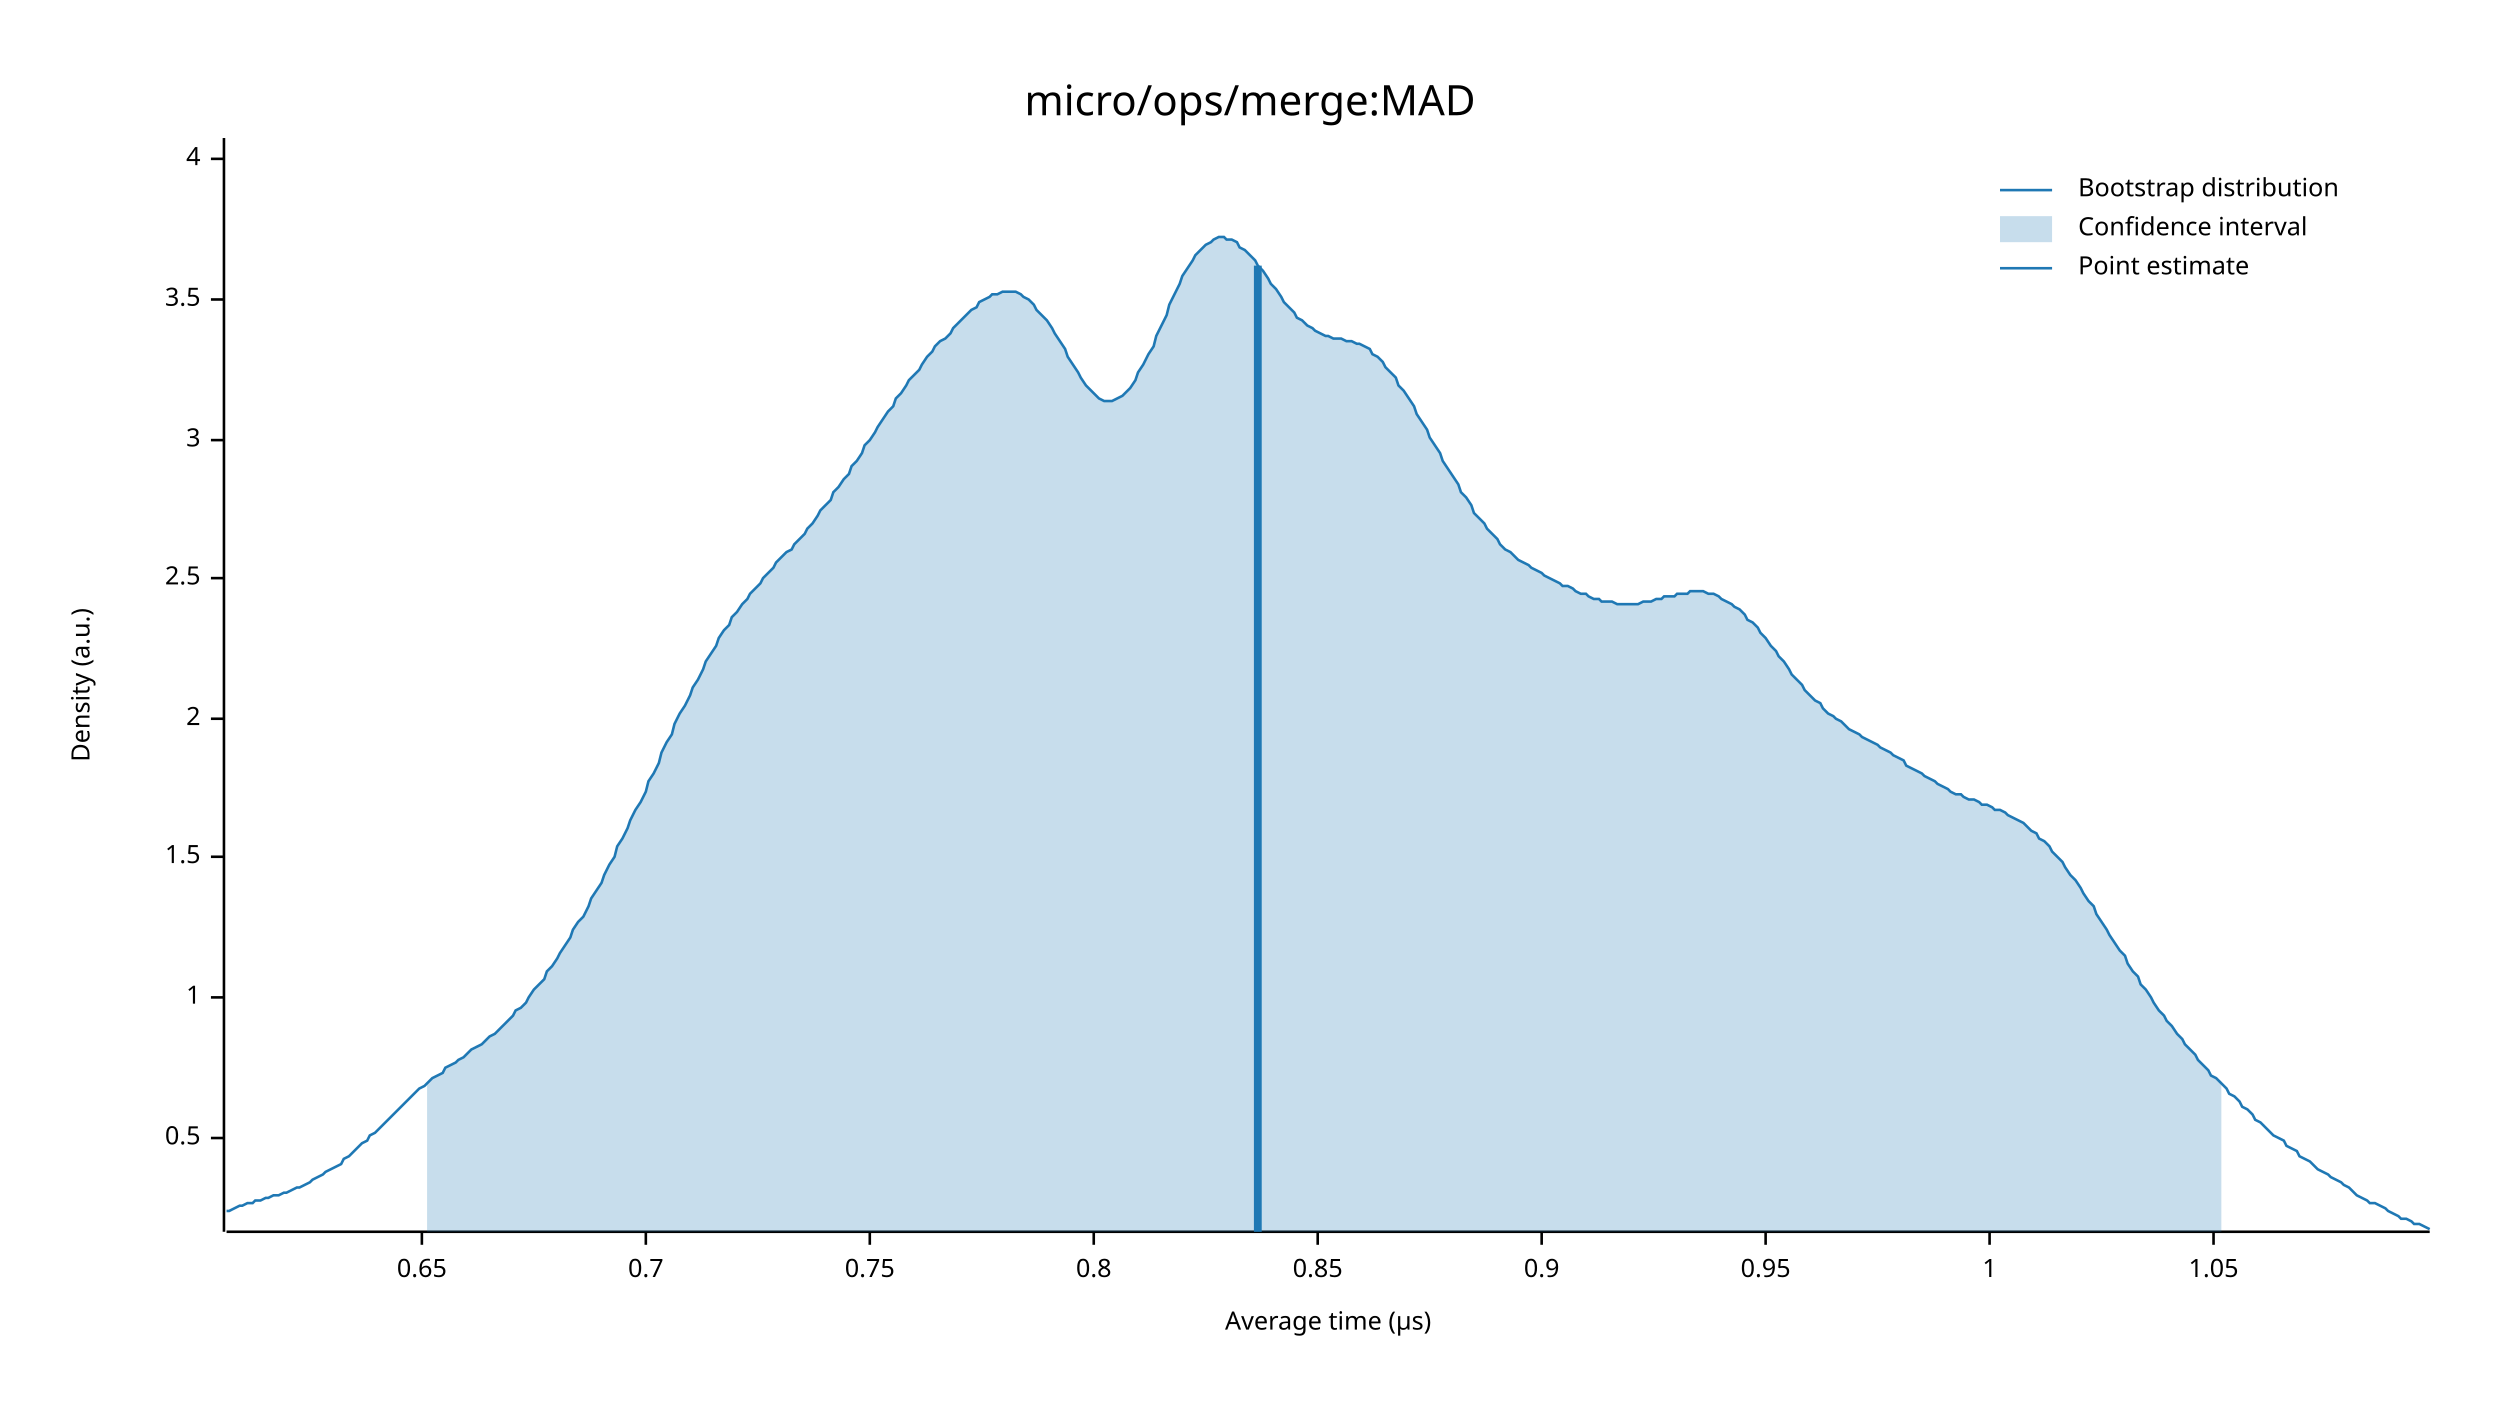
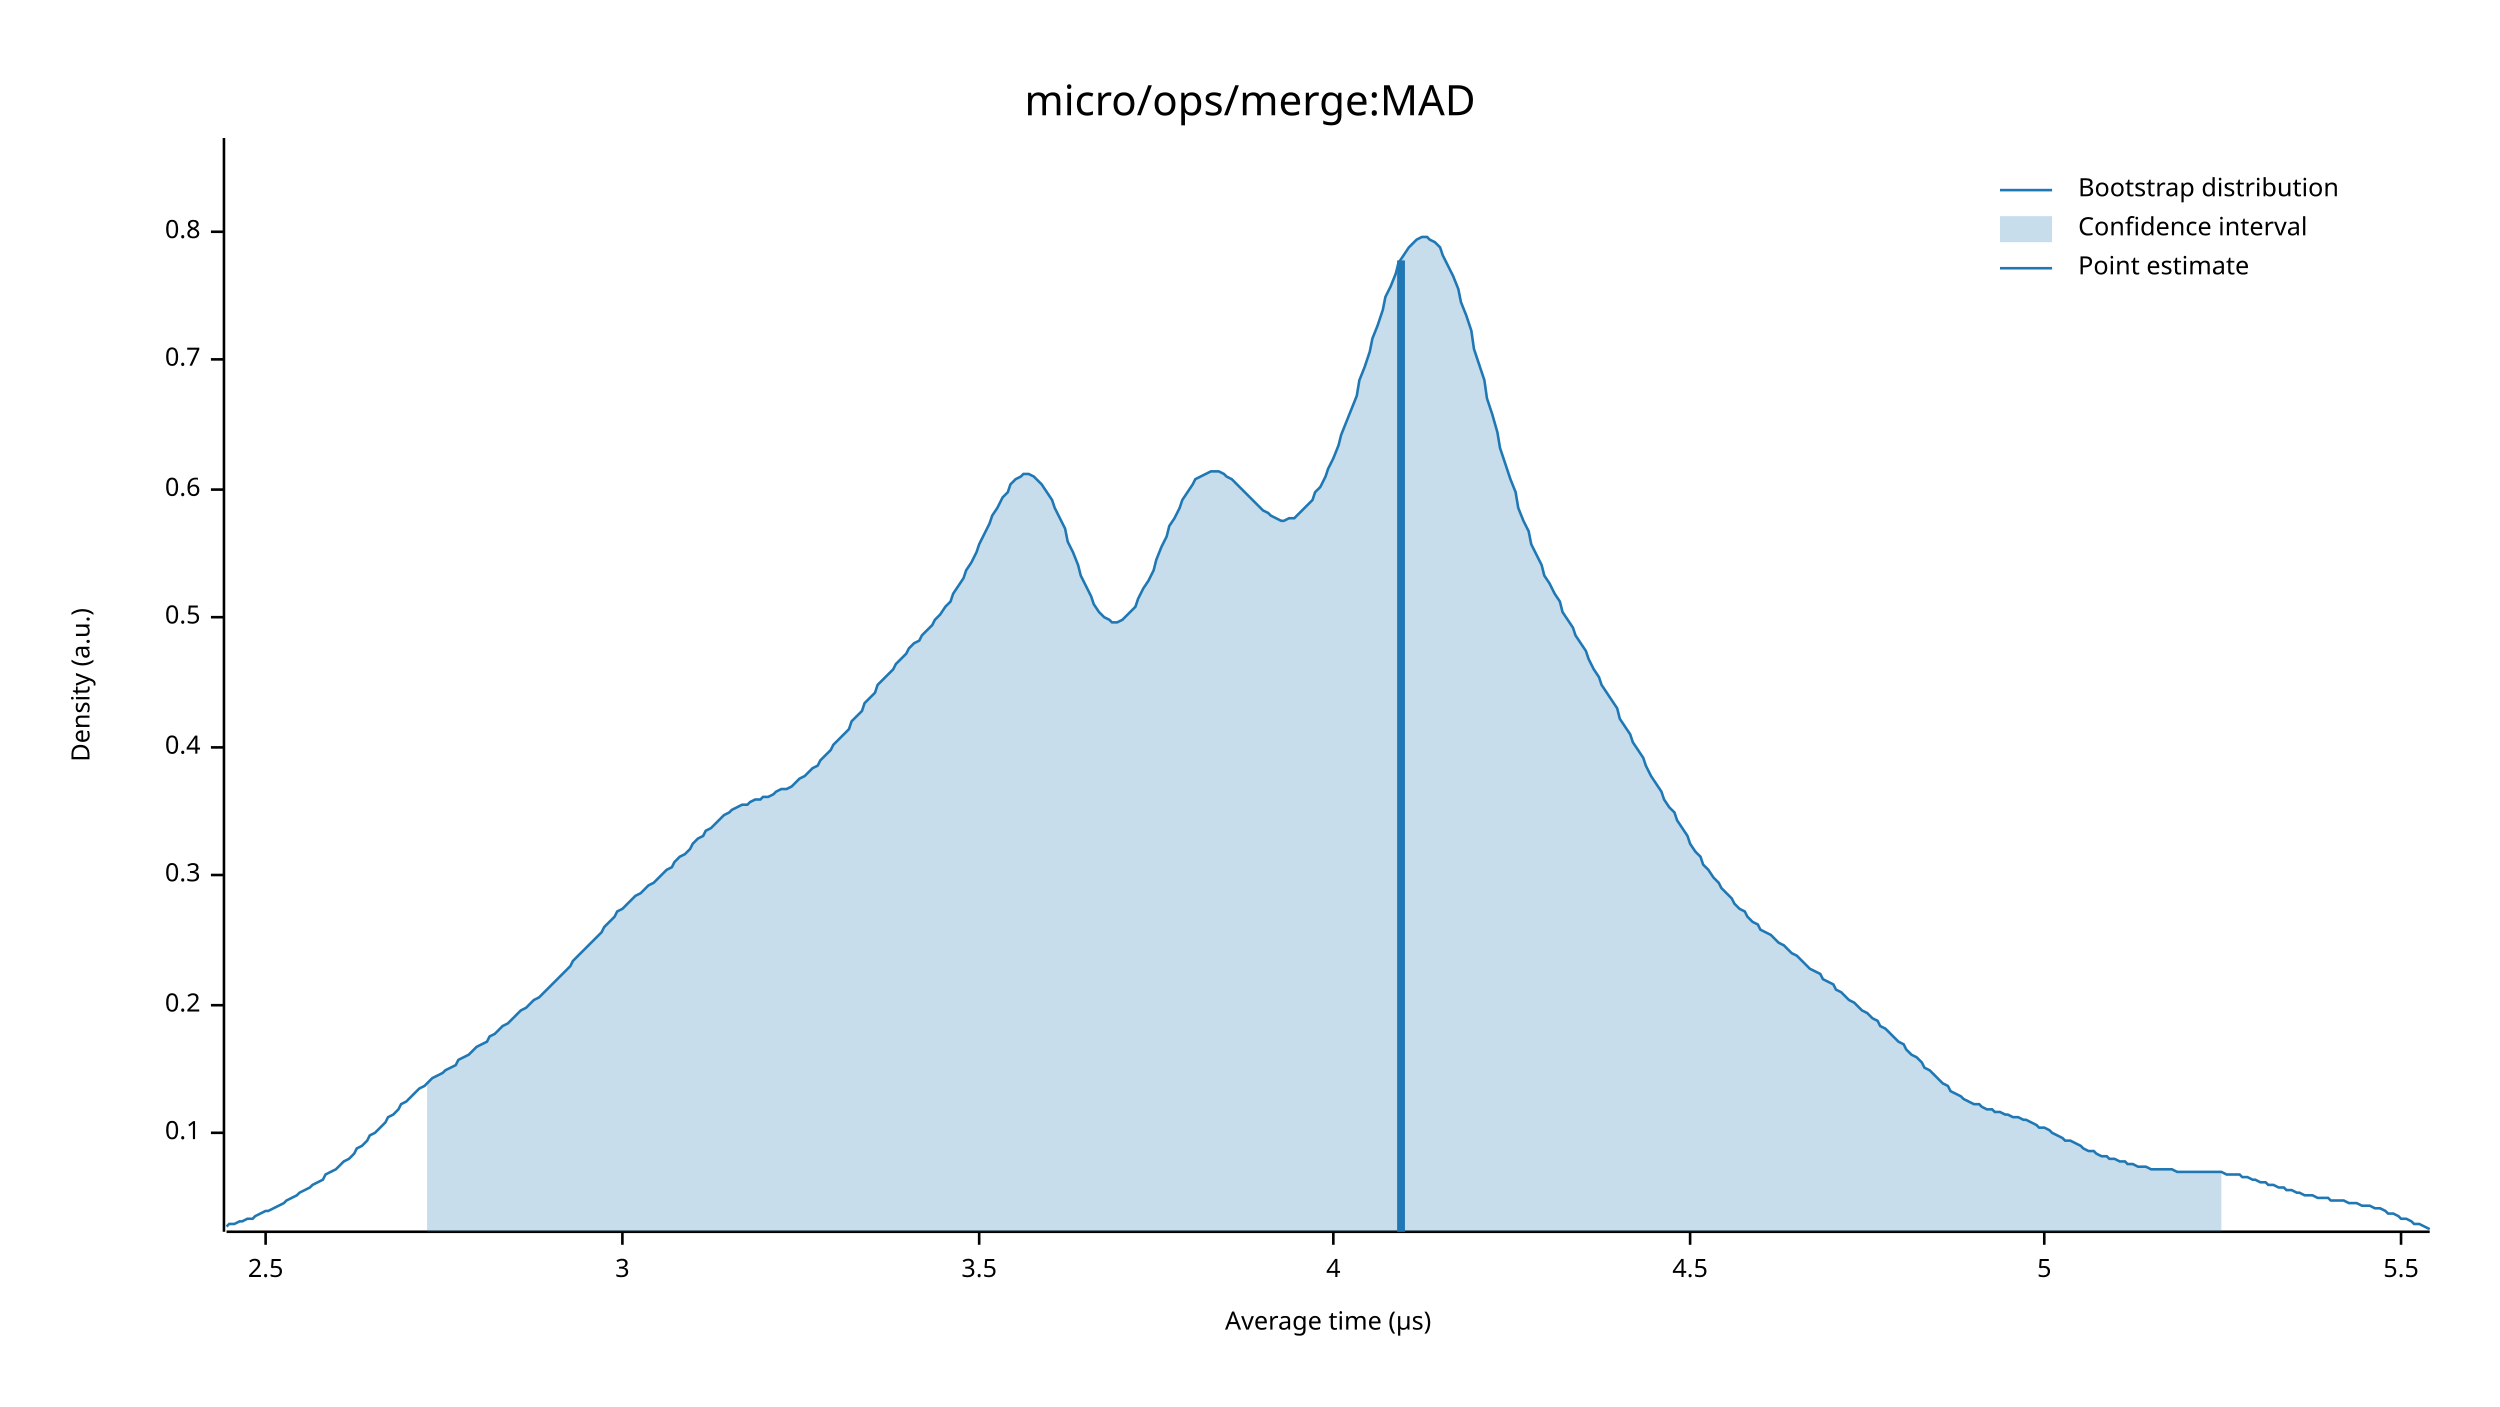
<svg xmlns="http://www.w3.org/2000/svg" width="960" height="540" viewBox="0 0 960 540">
  <text x="480" y="32" dy="0.76em" text-anchor="middle" font-family="sans-serif" font-size="16.129" opacity="1" fill="#000000">
micro/ops/merge:MAD
</text>
  <text x="27" y="263" dy="0.76em" text-anchor="middle" font-family="sans-serif" font-size="9.677" opacity="1" fill="#000000" transform="rotate(270, 27, 263)">
Density (a.u.)
</text>
  <text x="510" y="513" dy="-0.5ex" text-anchor="middle" font-family="sans-serif" font-size="9.677" opacity="1" fill="#000000">
Average time (µs)
</text>
  <polyline fill="none" opacity="1" stroke="#000000" stroke-width="1" points="86,53 86,473 " />
-   <text x="77" y="437" dy="0.5ex" text-anchor="end" font-family="sans-serif" font-size="9.677" opacity="1" fill="#000000">
+   <text x="77" y="435" dy="0.5ex" text-anchor="end" font-family="sans-serif" font-size="9.677" opacity="1" fill="#000000">
+ 0.1
+ </text>
+   <polyline fill="none" opacity="1" stroke="#000000" stroke-width="1" points="81,435 86,435 " />
+   <text x="77" y="386" dy="0.5ex" text-anchor="end" font-family="sans-serif" font-size="9.677" opacity="1" fill="#000000">
+ 0.2
+ </text>
+   <polyline fill="none" opacity="1" stroke="#000000" stroke-width="1" points="81,386 86,386 " />
+   <text x="77" y="336" dy="0.5ex" text-anchor="end" font-family="sans-serif" font-size="9.677" opacity="1" fill="#000000">
+ 0.3
+ </text>
+   <polyline fill="none" opacity="1" stroke="#000000" stroke-width="1" points="81,336 86,336 " />
+   <text x="77" y="287" dy="0.5ex" text-anchor="end" font-family="sans-serif" font-size="9.677" opacity="1" fill="#000000">
+ 0.4
+ </text>
+   <polyline fill="none" opacity="1" stroke="#000000" stroke-width="1" points="81,287 86,287 " />
+   <text x="77" y="237" dy="0.5ex" text-anchor="end" font-family="sans-serif" font-size="9.677" opacity="1" fill="#000000">
0.5
</text>
-   <polyline fill="none" opacity="1" stroke="#000000" stroke-width="1" points="81,437 86,437 " />
-   <text x="77" y="383" dy="0.5ex" text-anchor="end" font-family="sans-serif" font-size="9.677" opacity="1" fill="#000000">
- 1
+   <polyline fill="none" opacity="1" stroke="#000000" stroke-width="1" points="81,237 86,237 " />
+   <text x="77" y="188" dy="0.5ex" text-anchor="end" font-family="sans-serif" font-size="9.677" opacity="1" fill="#000000">
+ 0.6
</text>
-   <polyline fill="none" opacity="1" stroke="#000000" stroke-width="1" points="81,383 86,383 " />
-   <text x="77" y="329" dy="0.5ex" text-anchor="end" font-family="sans-serif" font-size="9.677" opacity="1" fill="#000000">
- 1.5
+   <polyline fill="none" opacity="1" stroke="#000000" stroke-width="1" points="81,188 86,188 " />
+   <text x="77" y="138" dy="0.5ex" text-anchor="end" font-family="sans-serif" font-size="9.677" opacity="1" fill="#000000">
+ 0.7
</text>
-   <polyline fill="none" opacity="1" stroke="#000000" stroke-width="1" points="81,329 86,329 " />
-   <text x="77" y="276" dy="0.5ex" text-anchor="end" font-family="sans-serif" font-size="9.677" opacity="1" fill="#000000">
- 2
+   <polyline fill="none" opacity="1" stroke="#000000" stroke-width="1" points="81,138 86,138 " />
+   <text x="77" y="89" dy="0.5ex" text-anchor="end" font-family="sans-serif" font-size="9.677" opacity="1" fill="#000000">
+ 0.8
</text>
-   <polyline fill="none" opacity="1" stroke="#000000" stroke-width="1" points="81,276 86,276 " />
-   <text x="77" y="222" dy="0.5ex" text-anchor="end" font-family="sans-serif" font-size="9.677" opacity="1" fill="#000000">
+   <polyline fill="none" opacity="1" stroke="#000000" stroke-width="1" points="81,89 86,89 " />
+   <polyline fill="none" opacity="1" stroke="#000000" stroke-width="1" points="87,473 933,473 " />
+   <text x="102" y="483" dy="0.76em" text-anchor="middle" font-family="sans-serif" font-size="9.677" opacity="1" fill="#000000">
2.5
</text>
-   <polyline fill="none" opacity="1" stroke="#000000" stroke-width="1" points="81,222 86,222 " />
-   <text x="77" y="169" dy="0.5ex" text-anchor="end" font-family="sans-serif" font-size="9.677" opacity="1" fill="#000000">
+   <polyline fill="none" opacity="1" stroke="#000000" stroke-width="1" points="102,473 102,478 " />
+   <text x="239" y="483" dy="0.76em" text-anchor="middle" font-family="sans-serif" font-size="9.677" opacity="1" fill="#000000">
3
</text>
-   <polyline fill="none" opacity="1" stroke="#000000" stroke-width="1" points="81,169 86,169 " />
-   <text x="77" y="115" dy="0.5ex" text-anchor="end" font-family="sans-serif" font-size="9.677" opacity="1" fill="#000000">
+   <polyline fill="none" opacity="1" stroke="#000000" stroke-width="1" points="239,473 239,478 " />
+   <text x="376" y="483" dy="0.76em" text-anchor="middle" font-family="sans-serif" font-size="9.677" opacity="1" fill="#000000">
3.5
</text>
-   <polyline fill="none" opacity="1" stroke="#000000" stroke-width="1" points="81,115 86,115 " />
-   <text x="77" y="61" dy="0.5ex" text-anchor="end" font-family="sans-serif" font-size="9.677" opacity="1" fill="#000000">
+   <polyline fill="none" opacity="1" stroke="#000000" stroke-width="1" points="376,473 376,478 " />
+   <text x="512" y="483" dy="0.76em" text-anchor="middle" font-family="sans-serif" font-size="9.677" opacity="1" fill="#000000">
4
</text>
-   <polyline fill="none" opacity="1" stroke="#000000" stroke-width="1" points="81,61 86,61 " />
-   <polyline fill="none" opacity="1" stroke="#000000" stroke-width="1" points="87,473 933,473 " />
-   <text x="162" y="483" dy="0.76em" text-anchor="middle" font-family="sans-serif" font-size="9.677" opacity="1" fill="#000000">
- 0.65
+   <polyline fill="none" opacity="1" stroke="#000000" stroke-width="1" points="512,473 512,478 " />
+   <text x="649" y="483" dy="0.76em" text-anchor="middle" font-family="sans-serif" font-size="9.677" opacity="1" fill="#000000">
+ 4.5
</text>
-   <polyline fill="none" opacity="1" stroke="#000000" stroke-width="1" points="162,473 162,478 " />
-   <text x="248" y="483" dy="0.76em" text-anchor="middle" font-family="sans-serif" font-size="9.677" opacity="1" fill="#000000">
- 0.7
+   <polyline fill="none" opacity="1" stroke="#000000" stroke-width="1" points="649,473 649,478 " />
+   <text x="785" y="483" dy="0.76em" text-anchor="middle" font-family="sans-serif" font-size="9.677" opacity="1" fill="#000000">
+ 5
</text>
-   <polyline fill="none" opacity="1" stroke="#000000" stroke-width="1" points="248,473 248,478 " />
-   <text x="334" y="483" dy="0.76em" text-anchor="middle" font-family="sans-serif" font-size="9.677" opacity="1" fill="#000000">
- 0.75
+   <polyline fill="none" opacity="1" stroke="#000000" stroke-width="1" points="785,473 785,478 " />
+   <text x="922" y="483" dy="0.76em" text-anchor="middle" font-family="sans-serif" font-size="9.677" opacity="1" fill="#000000">
+ 5.5
</text>
-   <polyline fill="none" opacity="1" stroke="#000000" stroke-width="1" points="334,473 334,478 " />
-   <text x="420" y="483" dy="0.76em" text-anchor="middle" font-family="sans-serif" font-size="9.677" opacity="1" fill="#000000">
- 0.8
- </text>
-   <polyline fill="none" opacity="1" stroke="#000000" stroke-width="1" points="420,473 420,478 " />
-   <text x="506" y="483" dy="0.76em" text-anchor="middle" font-family="sans-serif" font-size="9.677" opacity="1" fill="#000000">
- 0.85
- </text>
-   <polyline fill="none" opacity="1" stroke="#000000" stroke-width="1" points="506,473 506,478 " />
-   <text x="592" y="483" dy="0.76em" text-anchor="middle" font-family="sans-serif" font-size="9.677" opacity="1" fill="#000000">
- 0.9
- </text>
-   <polyline fill="none" opacity="1" stroke="#000000" stroke-width="1" points="592,473 592,478 " />
-   <text x="678" y="483" dy="0.76em" text-anchor="middle" font-family="sans-serif" font-size="9.677" opacity="1" fill="#000000">
- 0.95
- </text>
-   <polyline fill="none" opacity="1" stroke="#000000" stroke-width="1" points="678,473 678,478 " />
-   <text x="764" y="483" dy="0.76em" text-anchor="middle" font-family="sans-serif" font-size="9.677" opacity="1" fill="#000000">
- 1
- </text>
-   <polyline fill="none" opacity="1" stroke="#000000" stroke-width="1" points="764,473 764,478 " />
-   <text x="850" y="483" dy="0.76em" text-anchor="middle" font-family="sans-serif" font-size="9.677" opacity="1" fill="#000000">
- 1.05
- </text>
-   <polyline fill="none" opacity="1" stroke="#000000" stroke-width="1" points="850,473 850,478 " />
-   <polyline fill="none" opacity="1" stroke="#1F78B4" stroke-width="1" points="87,465 88,465 90,464 92,463 93,463 95,462 97,462 98,461 100,461 102,460 103,460 105,459 107,459 109,458 110,458 112,457 114,456 115,456 117,455 119,454 120,453 122,452 124,451 125,450 127,449 129,448 131,447 132,445 134,444 136,442 137,441 139,439 141,438 142,436 144,435 146,433 148,431 149,430 151,428 153,426 154,425 156,423 158,421 159,420 161,418 163,417 164,416 166,414 168,413 170,412 171,410 173,409 175,408 176,407 178,406 180,404 181,403 183,402 185,401 187,399 188,398 190,397 192,395 193,394 195,392 197,390 198,388 200,387 202,385 203,383 205,380 207,378 209,376 210,373 212,371 214,368 215,366 217,363 219,360 220,357 222,354 224,352 226,348 227,345 229,342 231,339 232,336 234,332 236,329 237,325 239,322 241,318 242,315 244,311 246,308 248,304 249,300 251,297 253,293 254,289 256,285 258,282 259,278 261,274 263,271 265,267 266,264 268,261 270,257 271,254 273,251 275,248 276,245 278,242 280,240 281,237 283,235 285,232 287,230 288,228 290,226 292,224 293,222 295,220 297,218 298,216 300,214 302,212 304,211 305,209 307,207 309,205 310,203 312,201 314,198 315,196 317,194 319,192 320,189 322,187 324,184 326,182 327,179 329,177 331,174 332,171 334,169 336,166 337,164 339,161 341,158 343,156 344,153 346,151 348,148 349,146 351,144 353,142 354,140 356,137 358,135 359,133 361,131 363,130 365,128 366,126 368,124 370,122 371,121 373,119 375,118 376,116 378,115 380,114 381,113 383,113 385,112 387,112 388,112 390,112 392,113 393,114 395,115 397,117 398,119 400,121 402,123 404,126 405,128 407,131 409,134 410,137 412,140 414,143 415,145 417,148 419,150 420,151 422,153 424,154 426,154 427,154 429,153 431,152 432,151 434,149 436,146 437,143 439,140 441,136 443,133 444,129 446,125 448,121 449,117 451,113 453,109 454,106 456,103 458,100 459,98 461,96 463,94 465,93 466,92 468,91 470,91 471,92 473,92 475,93 476,95 478,96 480,98 482,100 483,102 485,104 487,107 488,109 490,111 492,114 493,116 495,118 497,120 498,122 500,123 502,125 504,126 505,127 507,128 509,129 510,129 512,130 514,130 515,130 517,131 519,131 521,132 522,132 524,133 526,134 527,136 529,137 531,139 532,141 534,143 536,145 537,148 539,150 541,153 543,156 544,159 546,162 548,165 549,168 551,171 553,174 554,177 556,180 558,183 560,186 561,189 563,191 565,194 566,197 568,199 570,201 571,203 573,205 575,207 576,209 578,211 580,212 582,214 583,215 585,216 587,217 588,218 590,219 592,220 593,221 595,222 597,223 599,224 600,225 602,225 604,226 605,227 607,228 609,228 610,229 612,230 614,230 615,231 617,231 619,231 621,232 622,232 624,232 626,232 627,232 629,232 631,231 632,231 634,231 636,230 638,230 639,229 641,229 643,229 644,228 646,228 648,228 649,227 651,227 653,227 654,227 656,228 658,228 660,229 661,230 663,231 665,232 666,233 668,234 670,236 671,238 673,239 675,241 676,243 678,245 680,248 682,250 683,252 685,254 687,257 688,259 690,261 692,263 693,265 695,267 697,269 699,270 700,272 702,274 704,275 705,276 707,277 709,279 710,280 712,281 714,282 715,283 717,284 719,285 721,286 722,287 724,288 726,289 727,290 729,291 731,292 732,294 734,295 736,296 738,297 739,298 741,299 743,300 744,301 746,302 748,303 749,304 751,305 753,305 754,306 756,307 758,307 760,308 761,309 763,309 765,310 766,311 768,311 770,312 771,313 773,314 775,315 777,316 778,317 780,319 782,320 783,322 785,323 787,325 788,327 790,329 792,331 793,333 795,336 797,338 799,341 800,343 802,346 804,348 805,351 807,354 809,357 810,359 812,362 814,365 816,367 817,370 819,373 821,375 822,378 824,380 826,383 827,385 829,388 831,390 832,392 834,394 836,397 838,399 839,401 841,403 843,405 844,407 846,409 848,411 849,413 851,414 853,416 855,418 856,420 858,421 860,423 861,425 863,426 865,428 866,430 868,431 870,433 871,434 873,436 875,437 877,438 878,440 880,441 882,442 883,444 885,445 887,446 888,447 890,449 892,450 894,451 895,452 897,453 899,454 900,455 902,456 904,458 905,459 907,460 909,461 910,462 912,462 914,463 916,464 917,465 919,466 921,467 922,468 924,468 926,469 927,470 929,470 931,471 933,472 " />
-   <polygon opacity="0.25" fill="#1F78B4" points="164,416 166,414 168,413 170,412 171,410 173,409 175,408 176,407 178,406 180,404 181,403 183,402 185,401 187,399 188,398 190,397 192,395 193,394 195,392 197,390 198,388 200,387 202,385 203,383 205,380 207,378 209,376 210,373 212,371 214,368 215,366 217,363 219,360 220,357 222,354 224,352 226,348 227,345 229,342 231,339 232,336 234,332 236,329 237,325 239,322 241,318 242,315 244,311 246,308 248,304 249,300 251,297 253,293 254,289 256,285 258,282 259,278 261,274 263,271 265,267 266,264 268,261 270,257 271,254 273,251 275,248 276,245 278,242 280,240 281,237 283,235 285,232 287,230 288,228 290,226 292,224 293,222 295,220 297,218 298,216 300,214 302,212 304,211 305,209 307,207 309,205 310,203 312,201 314,198 315,196 317,194 319,192 320,189 322,187 324,184 326,182 327,179 329,177 331,174 332,171 334,169 336,166 337,164 339,161 341,158 343,156 344,153 346,151 348,148 349,146 351,144 353,142 354,140 356,137 358,135 359,133 361,131 363,130 365,128 366,126 368,124 370,122 371,121 373,119 375,118 376,116 378,115 380,114 381,113 383,113 385,112 387,112 388,112 390,112 392,113 393,114 395,115 397,117 398,119 400,121 402,123 404,126 405,128 407,131 409,134 410,137 412,140 414,143 415,145 417,148 419,150 420,151 422,153 424,154 426,154 427,154 429,153 431,152 432,151 434,149 436,146 437,143 439,140 441,136 443,133 444,129 446,125 448,121 449,117 451,113 453,109 454,106 456,103 458,100 459,98 461,96 463,94 465,93 466,92 468,91 470,91 471,92 473,92 475,93 476,95 478,96 480,98 482,100 483,102 485,104 487,107 488,109 490,111 492,114 493,116 495,118 497,120 498,122 500,123 502,125 504,126 505,127 507,128 509,129 510,129 512,130 514,130 515,130 517,131 519,131 521,132 522,132 524,133 526,134 527,136 529,137 531,139 532,141 534,143 536,145 537,148 539,150 541,153 543,156 544,159 546,162 548,165 549,168 551,171 553,174 554,177 556,180 558,183 560,186 561,189 563,191 565,194 566,197 568,199 570,201 571,203 573,205 575,207 576,209 578,211 580,212 582,214 583,215 585,216 587,217 588,218 590,219 592,220 593,221 595,222 597,223 599,224 600,225 602,225 604,226 605,227 607,228 609,228 610,229 612,230 614,230 615,231 617,231 619,231 621,232 622,232 624,232 626,232 627,232 629,232 631,231 632,231 634,231 636,230 638,230 639,229 641,229 643,229 644,228 646,228 648,228 649,227 651,227 653,227 654,227 656,228 658,228 660,229 661,230 663,231 665,232 666,233 668,234 670,236 671,238 673,239 675,241 676,243 678,245 680,248 682,250 683,252 685,254 687,257 688,259 690,261 692,263 693,265 695,267 697,269 699,270 700,272 702,274 704,275 705,276 707,277 709,279 710,280 712,281 714,282 715,283 717,284 719,285 721,286 722,287 724,288 726,289 727,290 729,291 731,292 732,294 734,295 736,296 738,297 739,298 741,299 743,300 744,301 746,302 748,303 749,304 751,305 753,305 754,306 756,307 758,307 760,308 761,309 763,309 765,310 766,311 768,311 770,312 771,313 773,314 775,315 777,316 778,317 780,319 782,320 783,322 785,323 787,325 788,327 790,329 792,331 793,333 795,336 797,338 799,341 800,343 802,346 804,348 805,351 807,354 809,357 810,359 812,362 814,365 816,367 817,370 819,373 821,375 822,378 824,380 826,383 827,385 829,388 831,390 832,392 834,394 836,397 838,399 839,401 841,403 843,405 844,407 846,409 848,411 849,413 851,414 853,416 853,473 164,473 " />
-   <polyline fill="none" opacity="1" stroke="#1F78B4" stroke-width="3" points="483,473 483,102 " />
+   <polyline fill="none" opacity="1" stroke="#000000" stroke-width="1" points="922,473 922,478 " />
+   <polyline fill="none" opacity="1" stroke="#1F78B4" stroke-width="1" points="87,471 88,470 90,470 92,469 93,469 95,468 97,468 98,467 100,466 102,465 103,465 105,464 107,463 109,462 110,461 112,460 114,459 115,458 117,457 119,456 120,455 122,454 124,453 125,451 127,450 129,449 131,447 132,446 134,445 136,443 137,441 139,440 141,438 142,436 144,435 146,433 148,431 149,429 151,428 153,426 154,424 156,423 158,421 159,420 161,418 163,417 164,416 166,414 168,413 170,412 171,411 173,410 175,409 176,407 178,406 180,405 181,404 183,402 185,401 187,400 188,398 190,397 192,395 193,394 195,393 197,391 198,390 200,388 202,387 203,386 205,384 207,383 209,381 210,380 212,378 214,376 215,375 217,373 219,371 220,369 222,367 224,365 226,363 227,362 229,360 231,358 232,356 234,354 236,352 237,350 239,349 241,347 242,346 244,344 246,343 248,341 249,340 251,339 253,337 254,336 256,334 258,333 259,331 261,329 263,328 265,326 266,324 268,322 270,321 271,319 273,318 275,316 276,315 278,313 280,312 281,311 283,310 285,309 287,309 288,308 290,307 292,307 293,306 295,306 297,305 298,304 300,303 302,303 304,302 305,301 307,299 309,298 310,297 312,295 314,294 315,292 317,290 319,288 320,286 322,284 324,282 326,280 327,277 329,275 331,273 332,270 334,268 336,266 337,263 339,261 341,259 343,257 344,255 346,253 348,251 349,249 351,247 353,246 354,244 356,242 358,240 359,238 361,236 363,233 365,231 366,228 368,225 370,222 371,219 373,216 375,212 376,209 378,205 380,201 381,198 383,195 385,191 387,189 388,186 390,184 392,183 393,182 395,182 397,183 398,184 400,186 402,189 404,192 405,195 407,199 409,203 410,208 412,212 414,217 415,221 417,225 419,229 420,232 422,235 424,237 426,238 427,239 429,239 431,238 432,237 434,235 436,233 437,230 439,226 441,223 443,219 444,215 446,210 448,206 449,202 451,199 453,195 454,192 456,189 458,186 459,184 461,183 463,182 465,181 466,181 468,181 470,182 471,183 473,184 475,186 476,187 478,189 480,191 482,193 483,194 485,196 487,197 488,198 490,199 492,200 493,200 495,199 497,199 498,198 500,196 502,194 504,192 505,189 507,187 509,183 510,180 512,176 514,171 515,167 517,162 519,157 521,152 522,146 524,141 526,135 527,130 529,125 531,119 532,114 534,110 536,105 537,101 539,98 541,95 543,93 544,92 546,91 548,91 549,92 551,93 553,95 554,98 556,102 558,106 560,111 561,116 563,121 565,127 566,134 568,140 570,146 571,153 573,159 575,166 576,172 578,178 580,184 582,189 583,195 585,200 587,204 588,209 590,213 592,217 593,221 595,224 597,228 599,231 600,235 602,238 604,241 605,244 607,247 609,250 610,253 612,257 614,260 615,263 617,266 619,269 621,272 622,276 624,279 626,282 627,285 629,288 631,291 632,294 634,298 636,301 638,304 639,307 641,310 643,312 644,315 646,318 648,321 649,324 651,327 653,329 654,332 656,334 658,337 660,339 661,341 663,343 665,345 666,347 668,349 670,350 671,352 673,354 675,355 676,357 678,358 680,359 682,361 683,362 685,363 687,365 688,366 690,367 692,369 693,370 695,372 697,373 699,374 700,376 702,377 704,378 705,380 707,381 709,383 710,384 712,385 714,387 715,388 717,389 719,391 721,392 722,394 724,395 726,397 727,398 729,400 731,401 732,403 734,405 736,406 738,408 739,410 741,411 743,413 744,414 746,416 748,417 749,419 751,420 753,421 754,422 756,423 758,424 760,424 761,425 763,426 765,426 766,427 768,427 770,428 771,428 773,429 775,429 777,430 778,430 780,431 782,432 783,433 785,433 787,434 788,435 790,436 792,437 793,438 795,438 797,439 799,440 800,441 802,442 804,442 805,443 807,444 809,444 810,445 812,445 814,446 816,446 817,447 819,447 821,448 822,448 824,448 826,449 827,449 829,449 831,449 832,449 834,449 836,450 838,450 839,450 841,450 843,450 844,450 846,450 848,450 849,450 851,450 853,450 855,451 856,451 858,451 860,451 861,452 863,452 865,453 866,453 868,454 870,454 871,455 873,455 875,456 877,456 878,457 880,457 882,458 883,458 885,459 887,459 888,459 890,460 892,460 894,460 895,461 897,461 899,461 900,461 902,462 904,462 905,462 907,463 909,463 910,463 912,464 914,464 916,465 917,466 919,466 921,467 922,468 924,468 926,469 927,470 929,470 931,471 933,472 " />
+   <polygon opacity="0.25" fill="#1F78B4" points="164,416 166,414 168,413 170,412 171,411 173,410 175,409 176,407 178,406 180,405 181,404 183,402 185,401 187,400 188,398 190,397 192,395 193,394 195,393 197,391 198,390 200,388 202,387 203,386 205,384 207,383 209,381 210,380 212,378 214,376 215,375 217,373 219,371 220,369 222,367 224,365 226,363 227,362 229,360 231,358 232,356 234,354 236,352 237,350 239,349 241,347 242,346 244,344 246,343 248,341 249,340 251,339 253,337 254,336 256,334 258,333 259,331 261,329 263,328 265,326 266,324 268,322 270,321 271,319 273,318 275,316 276,315 278,313 280,312 281,311 283,310 285,309 287,309 288,308 290,307 292,307 293,306 295,306 297,305 298,304 300,303 302,303 304,302 305,301 307,299 309,298 310,297 312,295 314,294 315,292 317,290 319,288 320,286 322,284 324,282 326,280 327,277 329,275 331,273 332,270 334,268 336,266 337,263 339,261 341,259 343,257 344,255 346,253 348,251 349,249 351,247 353,246 354,244 356,242 358,240 359,238 361,236 363,233 365,231 366,228 368,225 370,222 371,219 373,216 375,212 376,209 378,205 380,201 381,198 383,195 385,191 387,189 388,186 390,184 392,183 393,182 395,182 397,183 398,184 400,186 402,189 404,192 405,195 407,199 409,203 410,208 412,212 414,217 415,221 417,225 419,229 420,232 422,235 424,237 426,238 427,239 429,239 431,238 432,237 434,235 436,233 437,230 439,226 441,223 443,219 444,215 446,210 448,206 449,202 451,199 453,195 454,192 456,189 458,186 459,184 461,183 463,182 465,181 466,181 468,181 470,182 471,183 473,184 475,186 476,187 478,189 480,191 482,193 483,194 485,196 487,197 488,198 490,199 492,200 493,200 495,199 497,199 498,198 500,196 502,194 504,192 505,189 507,187 509,183 510,180 512,176 514,171 515,167 517,162 519,157 521,152 522,146 524,141 526,135 527,130 529,125 531,119 532,114 534,110 536,105 537,101 539,98 541,95 543,93 544,92 546,91 548,91 549,92 551,93 553,95 554,98 556,102 558,106 560,111 561,116 563,121 565,127 566,134 568,140 570,146 571,153 573,159 575,166 576,172 578,178 580,184 582,189 583,195 585,200 587,204 588,209 590,213 592,217 593,221 595,224 597,228 599,231 600,235 602,238 604,241 605,244 607,247 609,250 610,253 612,257 614,260 615,263 617,266 619,269 621,272 622,276 624,279 626,282 627,285 629,288 631,291 632,294 634,298 636,301 638,304 639,307 641,310 643,312 644,315 646,318 648,321 649,324 651,327 653,329 654,332 656,334 658,337 660,339 661,341 663,343 665,345 666,347 668,349 670,350 671,352 673,354 675,355 676,357 678,358 680,359 682,361 683,362 685,363 687,365 688,366 690,367 692,369 693,370 695,372 697,373 699,374 700,376 702,377 704,378 705,380 707,381 709,383 710,384 712,385 714,387 715,388 717,389 719,391 721,392 722,394 724,395 726,397 727,398 729,400 731,401 732,403 734,405 736,406 738,408 739,410 741,411 743,413 744,414 746,416 748,417 749,419 751,420 753,421 754,422 756,423 758,424 760,424 761,425 763,426 765,426 766,427 768,427 770,428 771,428 773,429 775,429 777,430 778,430 780,431 782,432 783,433 785,433 787,434 788,435 790,436 792,437 793,438 795,438 797,439 799,440 800,441 802,442 804,442 805,443 807,444 809,444 810,445 812,445 814,446 816,446 817,447 819,447 821,448 822,448 824,448 826,449 827,449 829,449 831,449 832,449 834,449 836,450 838,450 839,450 841,450 843,450 844,450 846,450 848,450 849,450 851,450 853,450 853,473 164,473 " />
+   <polyline fill="none" opacity="1" stroke="#1F78B4" stroke-width="3" points="538,473 538,100 " />
  <text x="798" y="68" dy="0.76em" text-anchor="start" font-family="sans-serif" font-size="9.677" opacity="1" fill="#000000">
Bootstrap distribution
</text>
  <text x="798" y="83" dy="0.76em" text-anchor="start" font-family="sans-serif" font-size="9.677" opacity="1" fill="#000000">
Confidence interval
</text>
  <text x="798" y="98" dy="0.76em" text-anchor="start" font-family="sans-serif" font-size="9.677" opacity="1" fill="#000000">
Point estimate
</text>
  <polyline fill="none" opacity="1" stroke="#1F78B4" stroke-width="1" points="768,73 788,73 " />
  <rect x="768" y="83" width="20" height="10" opacity="0.25" fill="#1F78B4" stroke="none" />
  <polyline fill="none" opacity="1" stroke="#1F78B4" stroke-width="1" points="768,103 788,103 " />
</svg>
